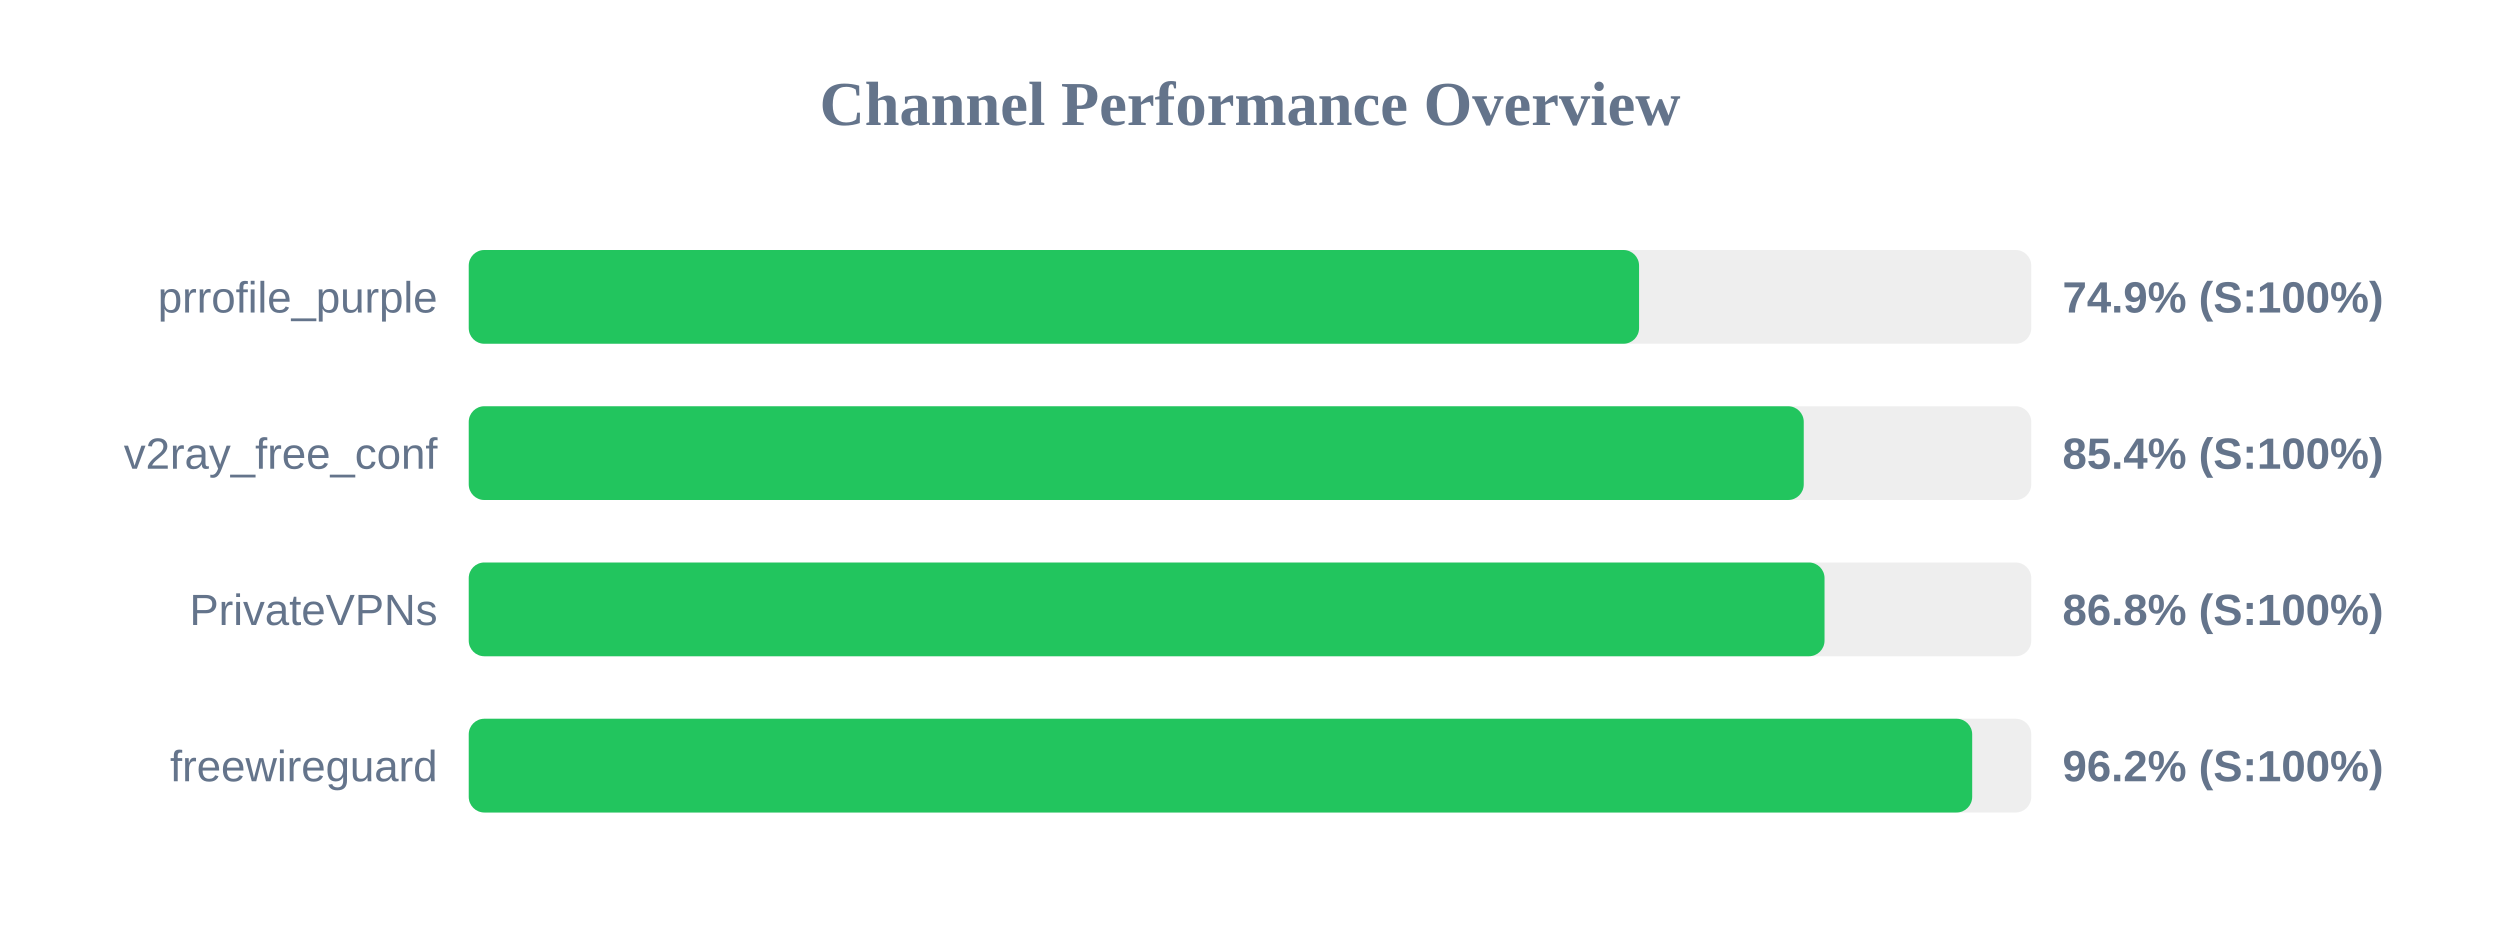
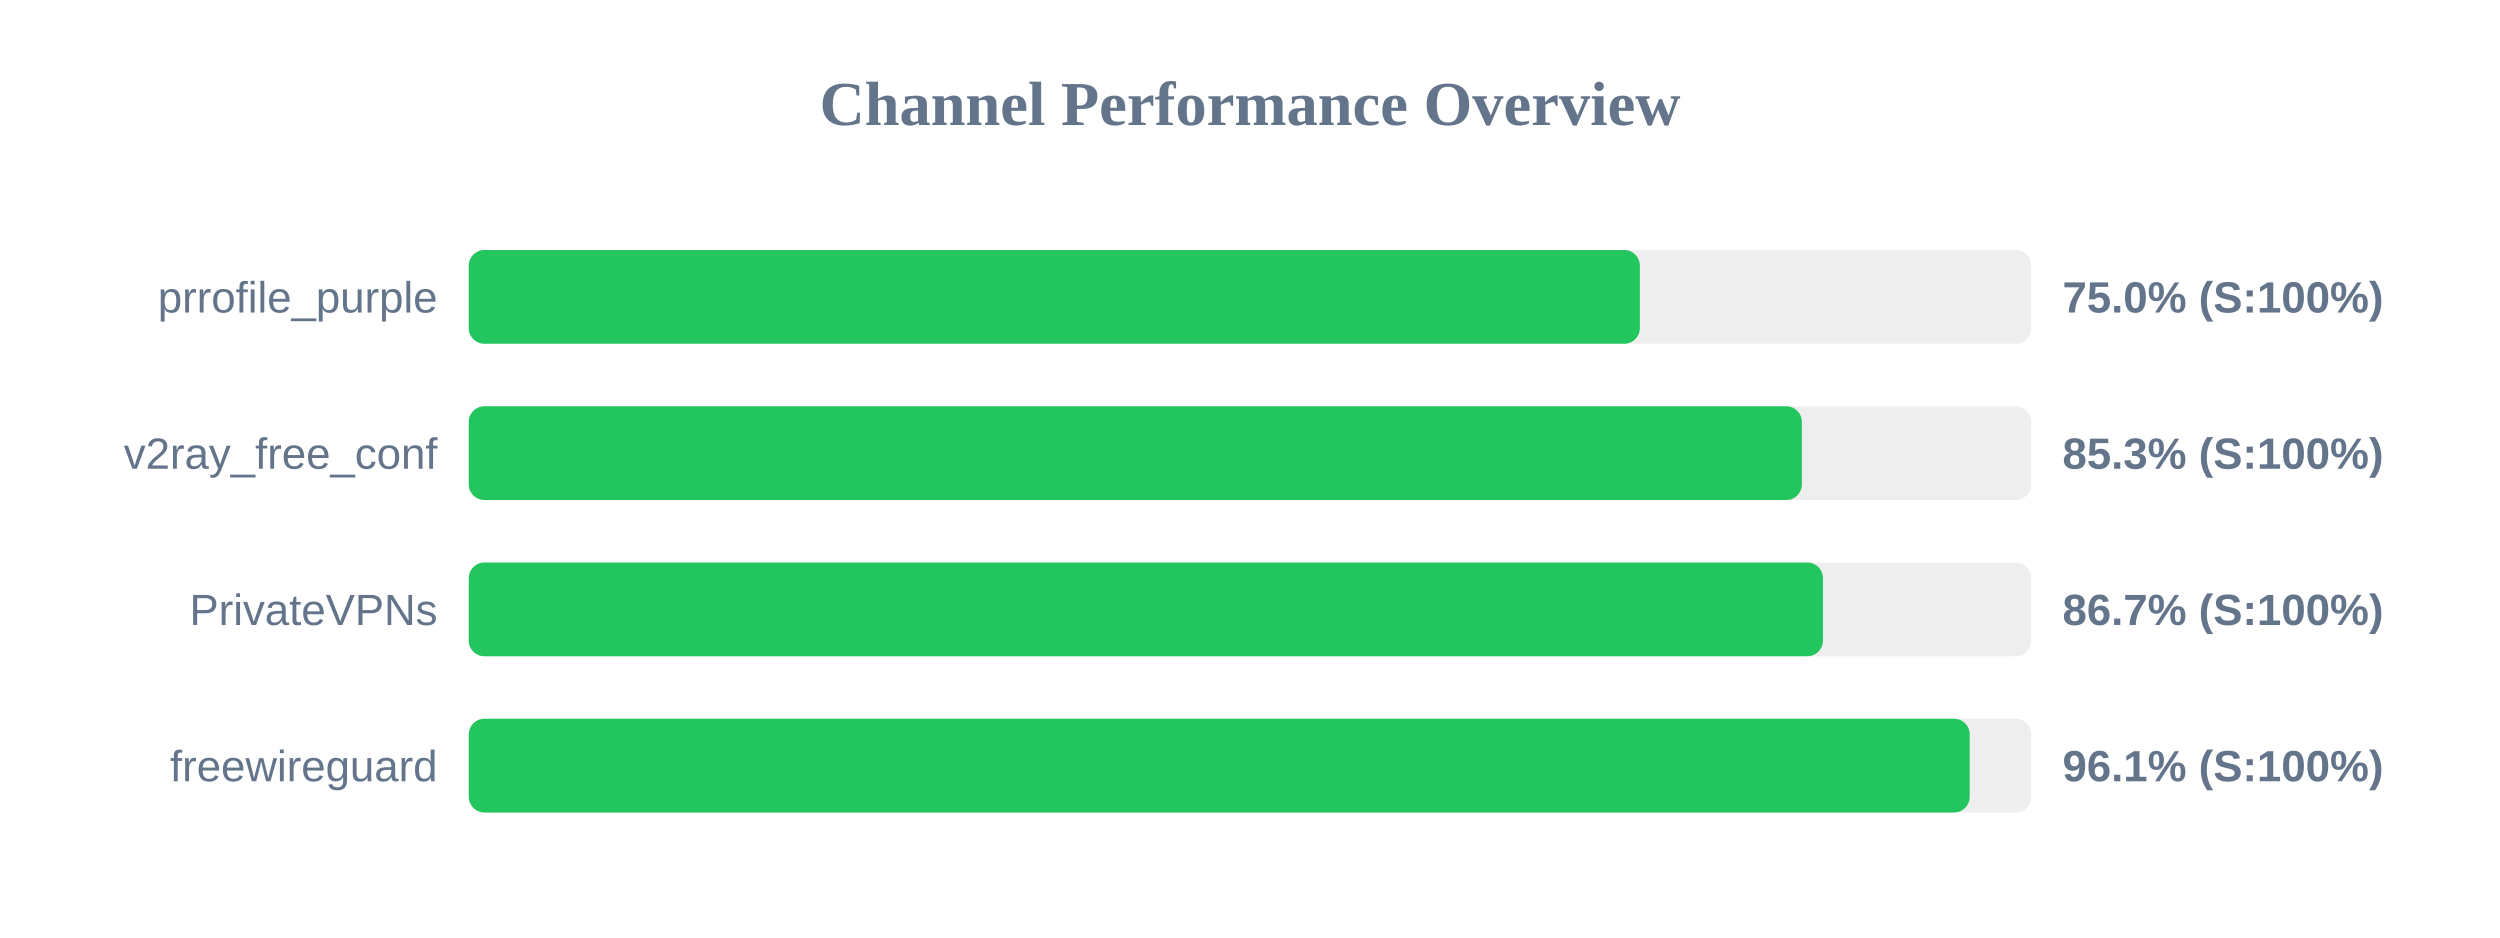
<svg xmlns="http://www.w3.org/2000/svg" width="800" height="300" version="1.1">
  <style>
        .row { font: 14px Arial; fill: #64748b; }
        .score { font: bold 14px Arial; fill: #64748b; }
    </style>
  <text x="400" y="40" text-anchor="middle" font-size="20px" font-weight="bold" fill="#64748b">Channel Performance Overview</text>
  <rect x="150" y="80" width="500" height="30" fill="#eee" rx="5" />
-   <rect x="150" y="80" width="374.5" height="30" fill="#22c55e" rx="5" />
+   <rect x="150" y="80" width="374.75" height="30" fill="#22c55e" rx="5" />
  <text x="140" y="100" text-anchor="end" class="row">prrofile_purple</text>
-   <text x="660" y="100" text-anchor="start" class="score">74.9% (S:100%)</text>
+   <text x="660" y="100" text-anchor="start" class="score">75.0% (S:100%)</text>
  <rect x="150" y="130" width="500" height="30" fill="#eee" rx="5" />
-   <rect x="150" y="130" width="427.2" height="30" fill="#22c55e" rx="5" />
+   <rect x="150" y="130" width="426.6" height="30" fill="#22c55e" rx="5" />
  <text x="140" y="150" text-anchor="end" class="row">v2ray_free_conf</text>
-   <text x="660" y="150" text-anchor="start" class="score">85.4% (S:100%)</text>
+   <text x="660" y="150" text-anchor="start" class="score">85.3% (S:100%)</text>
  <rect x="150" y="180" width="500" height="30" fill="#eee" rx="5" />
-   <rect x="150" y="180" width="433.85" height="30" fill="#22c55e" rx="5" />
+   <rect x="150" y="180" width="433.35" height="30" fill="#22c55e" rx="5" />
  <text x="140" y="200" text-anchor="end" class="row">PrivateVPNs</text>
-   <text x="660" y="200" text-anchor="start" class="score">86.8% (S:100%)</text>
+   <text x="660" y="200" text-anchor="start" class="score">86.7% (S:100%)</text>
  <rect x="150" y="230" width="500" height="30" fill="#eee" rx="5" />
-   <rect x="150" y="230" width="481.1" height="30" fill="#22c55e" rx="5" />
+   <rect x="150" y="230" width="480.3" height="30" fill="#22c55e" rx="5" />
  <text x="140" y="250" text-anchor="end" class="row">freewireguard</text>
-   <text x="660" y="250" text-anchor="start" class="score">96.2% (S:100%)</text>
+   <text x="660" y="250" text-anchor="start" class="score">96.1% (S:100%)</text>
</svg>
